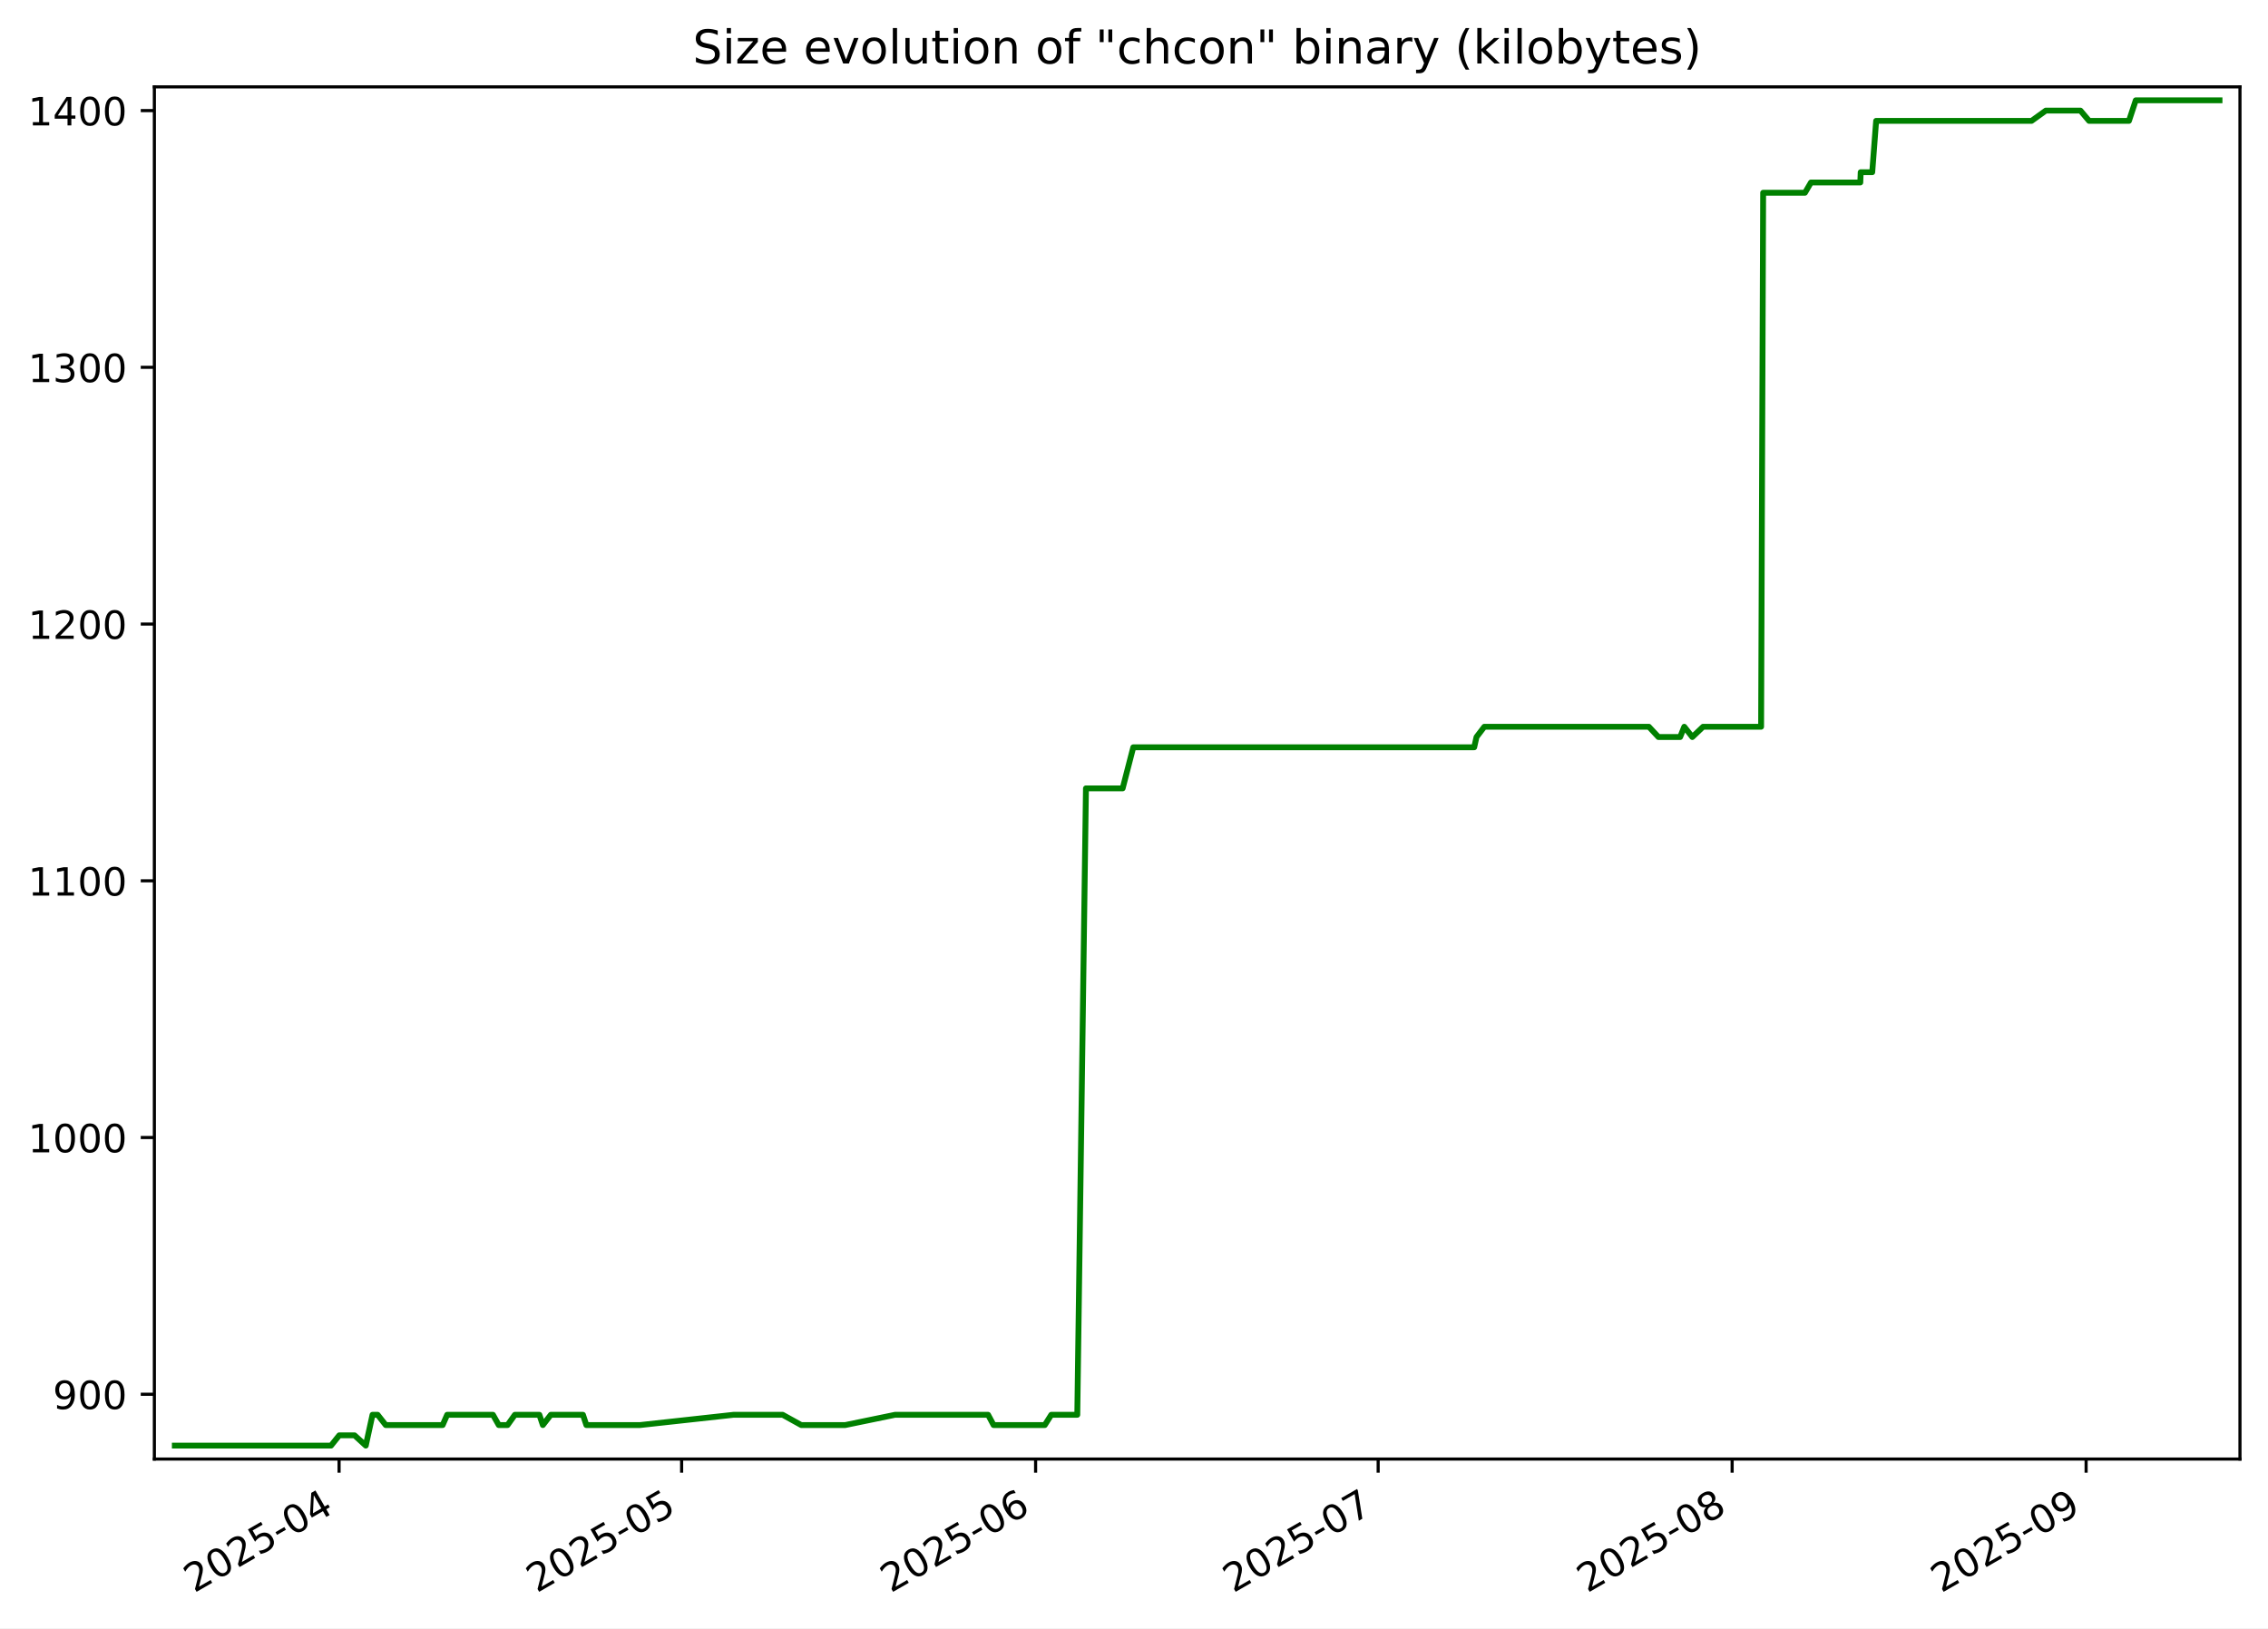
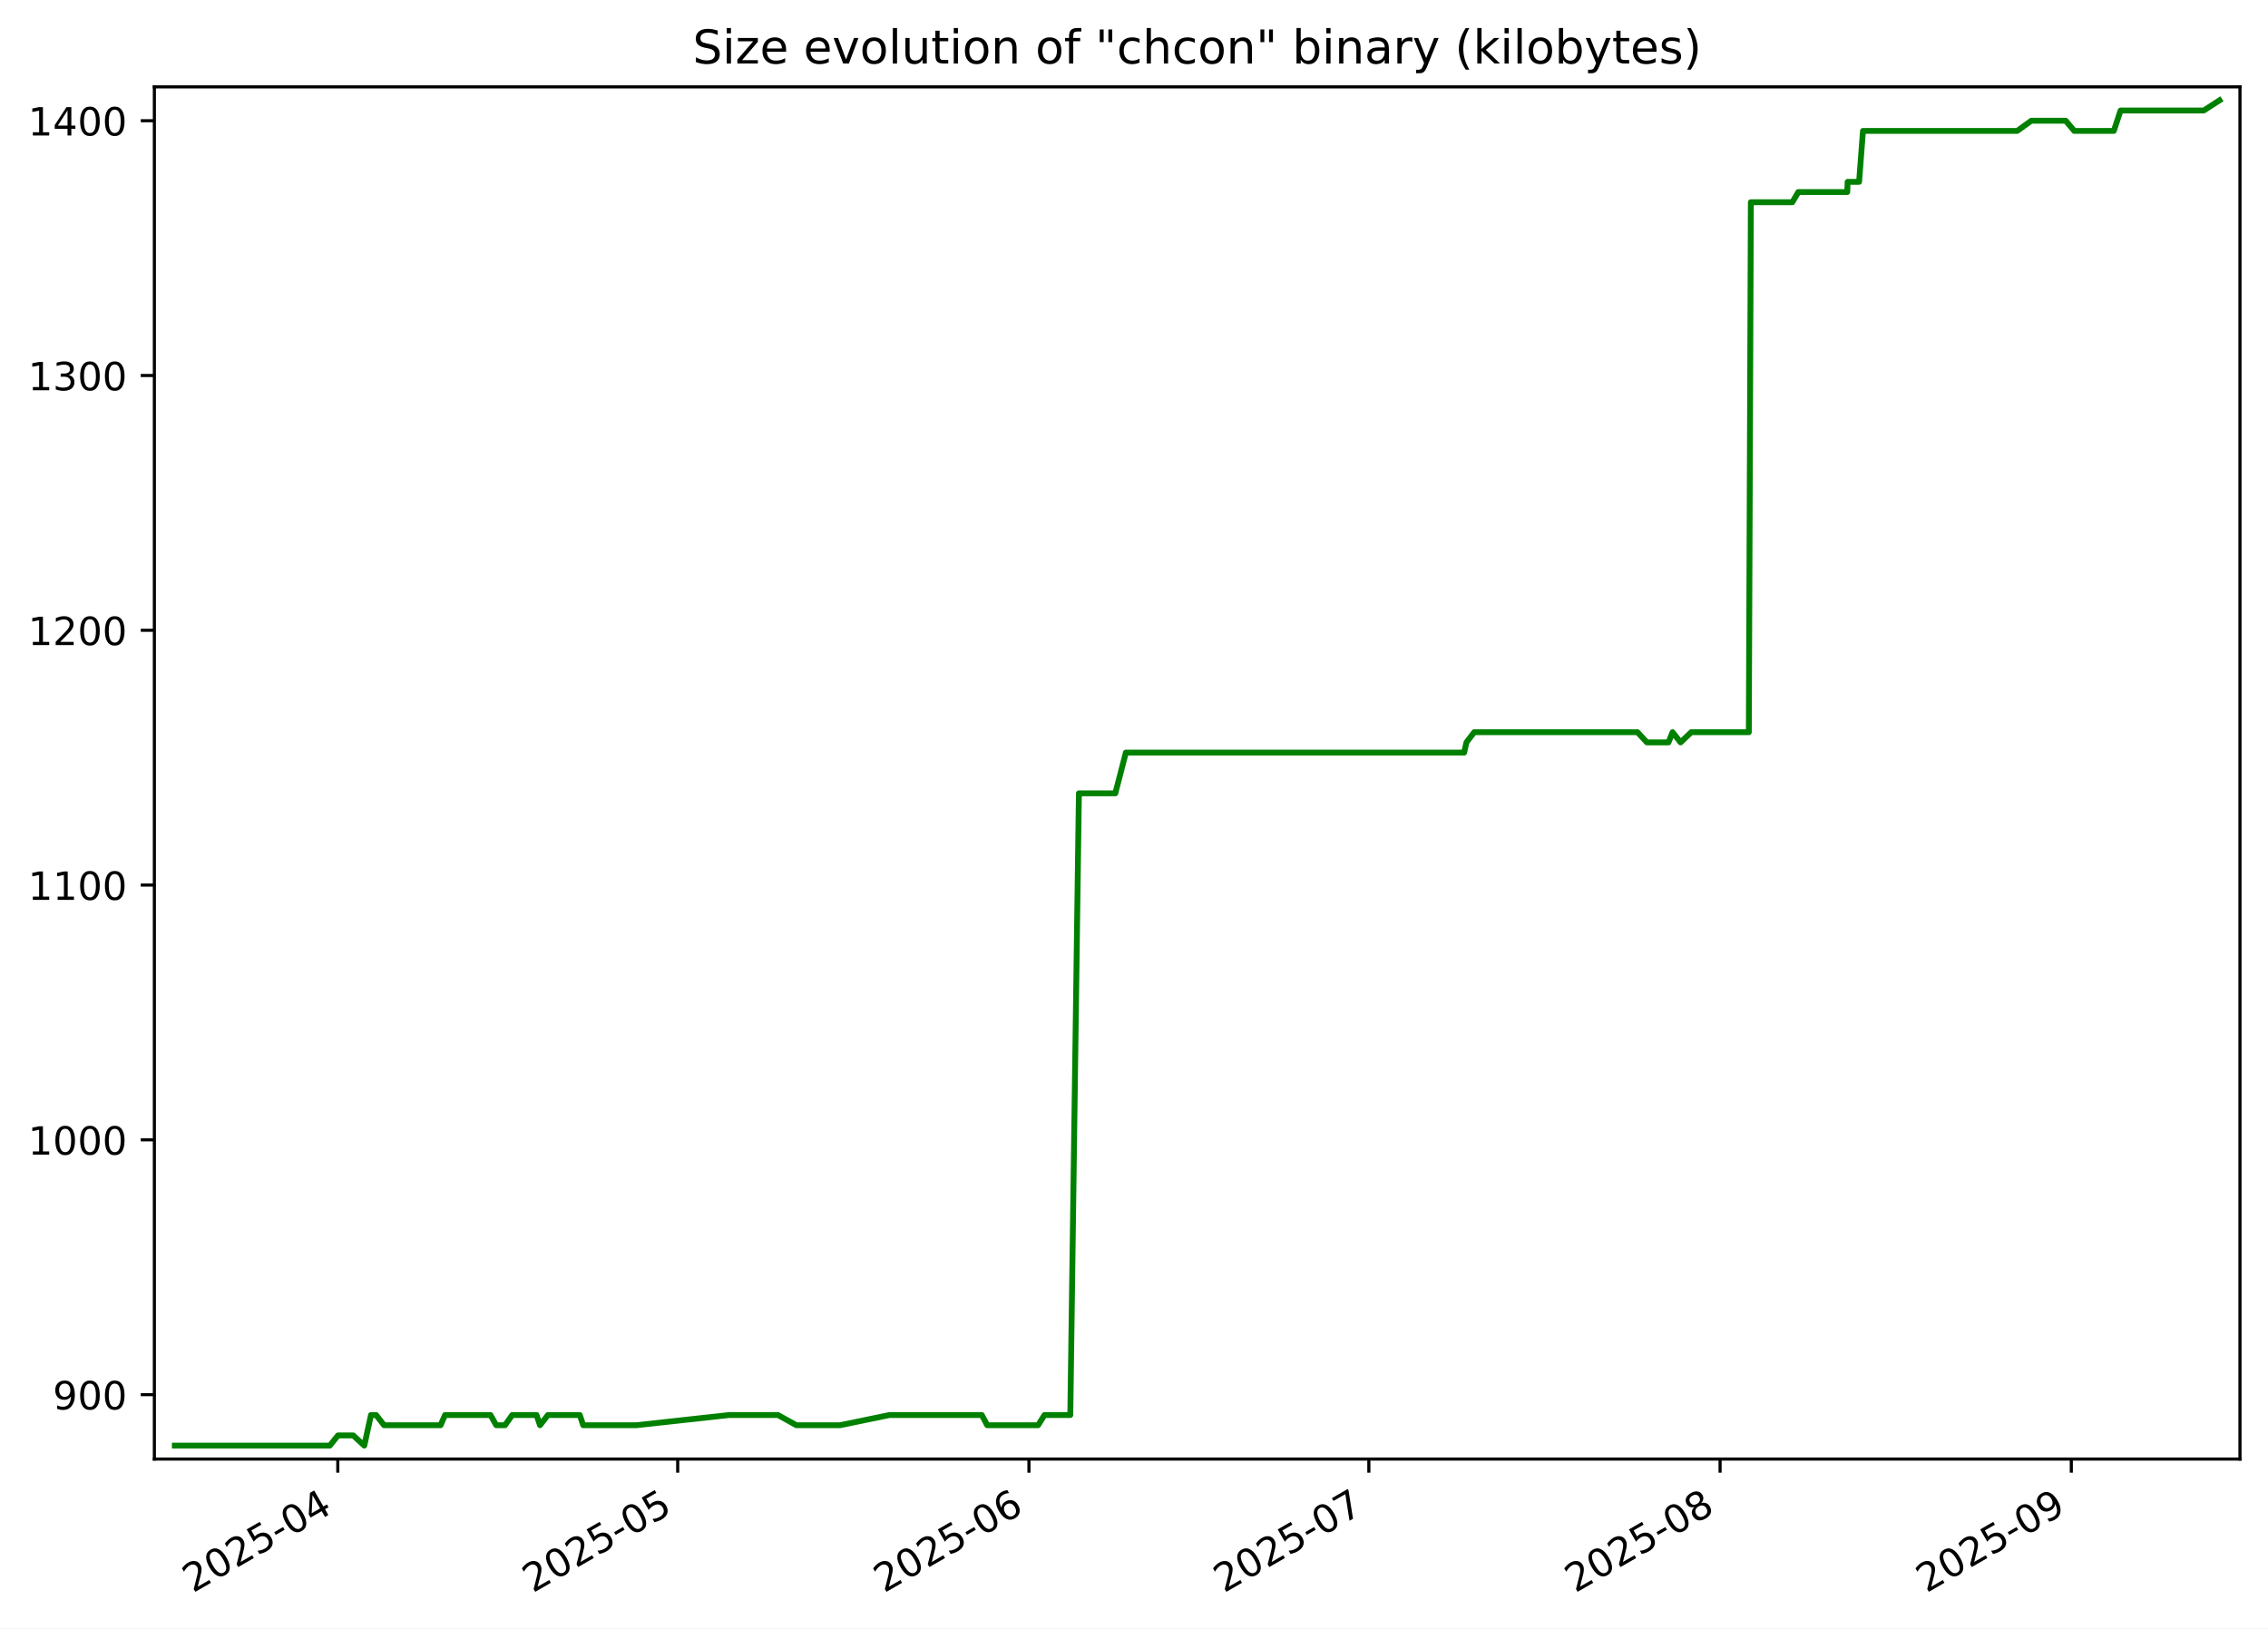
<svg xmlns="http://www.w3.org/2000/svg" xmlns:xlink="http://www.w3.org/1999/xlink" width="582.53pt" height="418.303pt" viewBox="0 0 582.53 418.303" version="1.1">
  <defs>
    <style type="text/css">*{stroke-linejoin: round; stroke-linecap: butt}</style>
  </defs>
  <g id="figure_1">
    <g id="patch_1">
      <path d="M -0 418.303  L 582.53 418.303  L 582.53 0  L -0 0  z " style="fill: #ffffff" />
    </g>
    <g id="axes_1">
      <g id="patch_2">
        <path d="M 39.65 374.83  L 575.33 374.83  L 575.33 22.318  L 39.65 22.318  z " style="fill: #ffffff" />
      </g>
      <g id="matplotlib.axis_1">
        <g id="xtick_1">
          <g id="line2d_1">
            <defs>
-               <path id="m29ad6b6b4d" d="M 0 0  L 0 3.5  " style="stroke: #000000; stroke-width: 0.8" />
+               <path id="m055e3869ca" d="M 0 0  L 0 3.5  " style="stroke: #000000; stroke-width: 0.8" />
            </defs>
            <g>
-               <use xlink:href="#m29ad6b6b4d" x="87.089" y="374.83" style="stroke: #000000; stroke-width: 0.8" />
+               <use xlink:href="#m055e3869ca" x="86.762" y="374.83" style="stroke: #000000; stroke-width: 0.8" />
            </g>
          </g>
          <g id="text_1">
-             <g transform="translate(49.86413 409.302) rotate(-30) scale(0.1 -0.1)">
+             <g transform="translate(49.53759 409.302) rotate(-30) scale(0.1 -0.1)">
              <defs>
                <path id="DejaVuSans-32" d="M 1228 531  L 3431 531  L 3431 0  L 469 0  L 469 531  Q 828 903 1448 1529  Q 2069 2156 2228 2338  Q 2531 2678 2651 2914  Q 2772 3150 2772 3378  Q 2772 3750 2511 3984  Q 2250 4219 1831 4219  Q 1534 4219 1204 4116  Q 875 4013 500 3803  L 500 4441  Q 881 4594 1212 4672  Q 1544 4750 1819 4750  Q 2544 4750 2975 4387  Q 3406 4025 3406 3419  Q 3406 3131 3298 2873  Q 3191 2616 2906 2266  Q 2828 2175 2409 1742  Q 1991 1309 1228 531  z " transform="scale(0.015625)" />
                <path id="DejaVuSans-30" d="M 2034 4250  Q 1547 4250 1301 3770  Q 1056 3291 1056 2328  Q 1056 1369 1301 889  Q 1547 409 2034 409  Q 2525 409 2770 889  Q 3016 1369 3016 2328  Q 3016 3291 2770 3770  Q 2525 4250 2034 4250  z M 2034 4750  Q 2819 4750 3233 4129  Q 3647 3509 3647 2328  Q 3647 1150 3233 529  Q 2819 -91 2034 -91  Q 1250 -91 836 529  Q 422 1150 422 2328  Q 422 3509 836 4129  Q 1250 4750 2034 4750  z " transform="scale(0.015625)" />
                <path id="DejaVuSans-35" d="M 691 4666  L 3169 4666  L 3169 4134  L 1269 4134  L 1269 2991  Q 1406 3038 1543 3061  Q 1681 3084 1819 3084  Q 2600 3084 3056 2656  Q 3513 2228 3513 1497  Q 3513 744 3044 326  Q 2575 -91 1722 -91  Q 1428 -91 1123 -41  Q 819 9 494 109  L 494 744  Q 775 591 1075 516  Q 1375 441 1709 441  Q 2250 441 2565 725  Q 2881 1009 2881 1497  Q 2881 1984 2565 2268  Q 2250 2553 1709 2553  Q 1456 2553 1204 2497  Q 953 2441 691 2322  L 691 4666  z " transform="scale(0.015625)" />
                <path id="DejaVuSans-2d" d="M 313 2009  L 1997 2009  L 1997 1497  L 313 1497  L 313 2009  z " transform="scale(0.015625)" />
                <path id="DejaVuSans-34" d="M 2419 4116  L 825 1625  L 2419 1625  L 2419 4116  z M 2253 4666  L 3047 4666  L 3047 1625  L 3713 1625  L 3713 1100  L 3047 1100  L 3047 0  L 2419 0  L 2419 1100  L 313 1100  L 313 1709  L 2253 4666  z " transform="scale(0.015625)" />
              </defs>
              <use xlink:href="#DejaVuSans-32" />
              <use xlink:href="#DejaVuSans-30" x="63.623" />
              <use xlink:href="#DejaVuSans-32" x="127.246" />
              <use xlink:href="#DejaVuSans-35" x="190.869" />
              <use xlink:href="#DejaVuSans-2d" x="254.492" />
              <use xlink:href="#DejaVuSans-30" x="290.576" />
              <use xlink:href="#DejaVuSans-34" x="354.199" />
            </g>
          </g>
        </g>
        <g id="xtick_2">
          <g id="line2d_2">
            <g>
-               <use xlink:href="#m29ad6b6b4d" x="175.074" y="374.83" style="stroke: #000000; stroke-width: 0.8" />
+               <use xlink:href="#m055e3869ca" x="174.066" y="374.83" style="stroke: #000000; stroke-width: 0.8" />
            </g>
          </g>
          <g id="text_2">
-             <g transform="translate(137.8491 409.302) rotate(-30) scale(0.1 -0.1)">
+             <g transform="translate(136.8415 409.302) rotate(-30) scale(0.1 -0.1)">
              <use xlink:href="#DejaVuSans-32" />
              <use xlink:href="#DejaVuSans-30" x="63.623" />
              <use xlink:href="#DejaVuSans-32" x="127.246" />
              <use xlink:href="#DejaVuSans-35" x="190.869" />
              <use xlink:href="#DejaVuSans-2d" x="254.492" />
              <use xlink:href="#DejaVuSans-30" x="290.576" />
              <use xlink:href="#DejaVuSans-35" x="354.199" />
            </g>
          </g>
        </g>
        <g id="xtick_3">
          <g id="line2d_3">
            <g>
-               <use xlink:href="#m29ad6b6b4d" x="265.992" y="374.83" style="stroke: #000000; stroke-width: 0.8" />
+               <use xlink:href="#m055e3869ca" x="264.28" y="374.83" style="stroke: #000000; stroke-width: 0.8" />
            </g>
          </g>
          <g id="text_3">
-             <g transform="translate(228.7669 409.302) rotate(-30) scale(0.1 -0.1)">
+             <g transform="translate(227.0556 409.302) rotate(-30) scale(0.1 -0.1)">
              <defs>
                <path id="DejaVuSans-36" d="M 2113 2584  Q 1688 2584 1439 2293  Q 1191 2003 1191 1497  Q 1191 994 1439 701  Q 1688 409 2113 409  Q 2538 409 2786 701  Q 3034 994 3034 1497  Q 3034 2003 2786 2293  Q 2538 2584 2113 2584  z M 3366 4563  L 3366 3988  Q 3128 4100 2886 4159  Q 2644 4219 2406 4219  Q 1781 4219 1451 3797  Q 1122 3375 1075 2522  Q 1259 2794 1537 2939  Q 1816 3084 2150 3084  Q 2853 3084 3261 2657  Q 3669 2231 3669 1497  Q 3669 778 3244 343  Q 2819 -91 2113 -91  Q 1303 -91 875 529  Q 447 1150 447 2328  Q 447 3434 972 4092  Q 1497 4750 2381 4750  Q 2619 4750 2861 4703  Q 3103 4656 3366 4563  z " transform="scale(0.015625)" />
              </defs>
              <use xlink:href="#DejaVuSans-32" />
              <use xlink:href="#DejaVuSans-30" x="63.623" />
              <use xlink:href="#DejaVuSans-32" x="127.246" />
              <use xlink:href="#DejaVuSans-35" x="190.869" />
              <use xlink:href="#DejaVuSans-2d" x="254.492" />
              <use xlink:href="#DejaVuSans-30" x="290.576" />
              <use xlink:href="#DejaVuSans-36" x="354.199" />
            </g>
          </g>
        </g>
        <g id="xtick_4">
          <g id="line2d_4">
            <g>
-               <use xlink:href="#m29ad6b6b4d" x="353.977" y="374.83" style="stroke: #000000; stroke-width: 0.8" />
+               <use xlink:href="#m055e3869ca" x="351.584" y="374.83" style="stroke: #000000; stroke-width: 0.8" />
            </g>
          </g>
          <g id="text_4">
-             <g transform="translate(316.7518 409.302) rotate(-30) scale(0.1 -0.1)">
+             <g transform="translate(314.3595 409.302) rotate(-30) scale(0.1 -0.1)">
              <defs>
                <path id="DejaVuSans-37" d="M 525 4666  L 3525 4666  L 3525 4397  L 1831 0  L 1172 0  L 2766 4134  L 525 4134  L 525 4666  z " transform="scale(0.015625)" />
              </defs>
              <use xlink:href="#DejaVuSans-32" />
              <use xlink:href="#DejaVuSans-30" x="63.623" />
              <use xlink:href="#DejaVuSans-32" x="127.246" />
              <use xlink:href="#DejaVuSans-35" x="190.869" />
              <use xlink:href="#DejaVuSans-2d" x="254.492" />
              <use xlink:href="#DejaVuSans-30" x="290.576" />
              <use xlink:href="#DejaVuSans-37" x="354.199" />
            </g>
          </g>
        </g>
        <g id="xtick_5">
          <g id="line2d_5">
            <g>
-               <use xlink:href="#m29ad6b6b4d" x="444.894" y="374.83" style="stroke: #000000; stroke-width: 0.8" />
+               <use xlink:href="#m055e3869ca" x="441.798" y="374.83" style="stroke: #000000; stroke-width: 0.8" />
            </g>
          </g>
          <g id="text_5">
-             <g transform="translate(407.6696 409.302) rotate(-30) scale(0.1 -0.1)">
+             <g transform="translate(404.5736 409.302) rotate(-30) scale(0.1 -0.1)">
              <defs>
                <path id="DejaVuSans-38" d="M 2034 2216  Q 1584 2216 1326 1975  Q 1069 1734 1069 1313  Q 1069 891 1326 650  Q 1584 409 2034 409  Q 2484 409 2743 651  Q 3003 894 3003 1313  Q 3003 1734 2745 1975  Q 2488 2216 2034 2216  z M 1403 2484  Q 997 2584 770 2862  Q 544 3141 544 3541  Q 544 4100 942 4425  Q 1341 4750 2034 4750  Q 2731 4750 3128 4425  Q 3525 4100 3525 3541  Q 3525 3141 3298 2862  Q 3072 2584 2669 2484  Q 3125 2378 3379 2068  Q 3634 1759 3634 1313  Q 3634 634 3220 271  Q 2806 -91 2034 -91  Q 1263 -91 848 271  Q 434 634 434 1313  Q 434 1759 690 2068  Q 947 2378 1403 2484  z M 1172 3481  Q 1172 3119 1398 2916  Q 1625 2713 2034 2713  Q 2441 2713 2670 2916  Q 2900 3119 2900 3481  Q 2900 3844 2670 4047  Q 2441 4250 2034 4250  Q 1625 4250 1398 4047  Q 1172 3844 1172 3481  z " transform="scale(0.015625)" />
              </defs>
              <use xlink:href="#DejaVuSans-32" />
              <use xlink:href="#DejaVuSans-30" x="63.623" />
              <use xlink:href="#DejaVuSans-32" x="127.246" />
              <use xlink:href="#DejaVuSans-35" x="190.869" />
              <use xlink:href="#DejaVuSans-2d" x="254.492" />
              <use xlink:href="#DejaVuSans-30" x="290.576" />
              <use xlink:href="#DejaVuSans-38" x="354.199" />
            </g>
          </g>
        </g>
        <g id="xtick_6">
          <g id="line2d_6">
            <g>
-               <use xlink:href="#m29ad6b6b4d" x="535.812" y="374.83" style="stroke: #000000; stroke-width: 0.8" />
+               <use xlink:href="#m055e3869ca" x="532.012" y="374.83" style="stroke: #000000; stroke-width: 0.8" />
            </g>
          </g>
          <g id="text_6">
-             <g transform="translate(498.5874 409.302) rotate(-30) scale(0.1 -0.1)">
+             <g transform="translate(494.7876 409.302) rotate(-30) scale(0.1 -0.1)">
              <defs>
                <path id="DejaVuSans-39" d="M 703 97  L 703 672  Q 941 559 1184 500  Q 1428 441 1663 441  Q 2288 441 2617 861  Q 2947 1281 2994 2138  Q 2813 1869 2534 1725  Q 2256 1581 1919 1581  Q 1219 1581 811 2004  Q 403 2428 403 3163  Q 403 3881 828 4315  Q 1253 4750 1959 4750  Q 2769 4750 3195 4129  Q 3622 3509 3622 2328  Q 3622 1225 3098 567  Q 2575 -91 1691 -91  Q 1453 -91 1209 -44  Q 966 3 703 97  z M 1959 2075  Q 2384 2075 2632 2365  Q 2881 2656 2881 3163  Q 2881 3666 2632 3958  Q 2384 4250 1959 4250  Q 1534 4250 1286 3958  Q 1038 3666 1038 3163  Q 1038 2656 1286 2365  Q 1534 2075 1959 2075  z " transform="scale(0.015625)" />
              </defs>
              <use xlink:href="#DejaVuSans-32" />
              <use xlink:href="#DejaVuSans-30" x="63.623" />
              <use xlink:href="#DejaVuSans-32" x="127.246" />
              <use xlink:href="#DejaVuSans-35" x="190.869" />
              <use xlink:href="#DejaVuSans-2d" x="254.492" />
              <use xlink:href="#DejaVuSans-30" x="290.576" />
              <use xlink:href="#DejaVuSans-39" x="354.199" />
            </g>
          </g>
        </g>
      </g>
      <g id="matplotlib.axis_2">
        <g id="ytick_1">
          <g id="line2d_7">
            <defs>
-               <path id="m26025cc950" d="M 0 0  L -3.5 0  " style="stroke: #000000; stroke-width: 0.8" />
+               <path id="mac7f06a000" d="M 0 0  L -3.5 0  " style="stroke: #000000; stroke-width: 0.8" />
            </defs>
            <g>
-               <use xlink:href="#m26025cc950" x="39.65" y="358.183" style="stroke: #000000; stroke-width: 0.8" />
+               <use xlink:href="#mac7f06a000" x="39.65" y="358.283" style="stroke: #000000; stroke-width: 0.8" />
            </g>
          </g>
          <g id="text_7">
-             <g transform="translate(13.5625 361.9825) scale(0.1 -0.1)">
+             <g transform="translate(13.5625 362.0824) scale(0.1 -0.1)">
              <use xlink:href="#DejaVuSans-39" />
              <use xlink:href="#DejaVuSans-30" x="63.623" />
              <use xlink:href="#DejaVuSans-30" x="127.246" />
            </g>
          </g>
        </g>
        <g id="ytick_2">
          <g id="line2d_8">
            <g>
-               <use xlink:href="#m26025cc950" x="39.65" y="292.229" style="stroke: #000000; stroke-width: 0.8" />
+               <use xlink:href="#mac7f06a000" x="39.65" y="292.829" style="stroke: #000000; stroke-width: 0.8" />
            </g>
          </g>
          <g id="text_8">
-             <g transform="translate(7.2 296.0283) scale(0.1 -0.1)">
+             <g transform="translate(7.2 296.6279) scale(0.1 -0.1)">
              <defs>
                <path id="DejaVuSans-31" d="M 794 531  L 1825 531  L 1825 4091  L 703 3866  L 703 4441  L 1819 4666  L 2450 4666  L 2450 531  L 3481 531  L 3481 0  L 794 0  L 794 531  z " transform="scale(0.015625)" />
              </defs>
              <use xlink:href="#DejaVuSans-31" />
              <use xlink:href="#DejaVuSans-30" x="63.623" />
              <use xlink:href="#DejaVuSans-30" x="127.246" />
              <use xlink:href="#DejaVuSans-30" x="190.869" />
            </g>
          </g>
        </g>
        <g id="ytick_3">
          <g id="line2d_9">
            <g>
-               <use xlink:href="#m26025cc950" x="39.65" y="226.275" style="stroke: #000000; stroke-width: 0.8" />
+               <use xlink:href="#mac7f06a000" x="39.65" y="227.374" style="stroke: #000000; stroke-width: 0.8" />
            </g>
          </g>
          <g id="text_9">
-             <g transform="translate(7.2 230.0741) scale(0.1 -0.1)">
+             <g transform="translate(7.2 231.1733) scale(0.1 -0.1)">
              <use xlink:href="#DejaVuSans-31" />
              <use xlink:href="#DejaVuSans-31" x="63.623" />
              <use xlink:href="#DejaVuSans-30" x="127.246" />
              <use xlink:href="#DejaVuSans-30" x="190.869" />
            </g>
          </g>
        </g>
        <g id="ytick_4">
          <g id="line2d_10">
            <g>
-               <use xlink:href="#m26025cc950" x="39.65" y="160.321" style="stroke: #000000; stroke-width: 0.8" />
+               <use xlink:href="#mac7f06a000" x="39.65" y="161.92" style="stroke: #000000; stroke-width: 0.8" />
            </g>
          </g>
          <g id="text_10">
-             <g transform="translate(7.2 164.1199) scale(0.1 -0.1)">
+             <g transform="translate(7.2 165.7188) scale(0.1 -0.1)">
              <use xlink:href="#DejaVuSans-31" />
              <use xlink:href="#DejaVuSans-32" x="63.623" />
              <use xlink:href="#DejaVuSans-30" x="127.246" />
              <use xlink:href="#DejaVuSans-30" x="190.869" />
            </g>
          </g>
        </g>
        <g id="ytick_5">
          <g id="line2d_11">
            <g>
-               <use xlink:href="#m26025cc950" x="39.65" y="94.366" style="stroke: #000000; stroke-width: 0.8" />
+               <use xlink:href="#mac7f06a000" x="39.65" y="96.465" style="stroke: #000000; stroke-width: 0.8" />
            </g>
          </g>
          <g id="text_11">
-             <g transform="translate(7.2 98.16571) scale(0.1 -0.1)">
+             <g transform="translate(7.2 100.2643) scale(0.1 -0.1)">
              <defs>
                <path id="DejaVuSans-33" d="M 2597 2516  Q 3050 2419 3304 2112  Q 3559 1806 3559 1356  Q 3559 666 3084 287  Q 2609 -91 1734 -91  Q 1441 -91 1130 -33  Q 819 25 488 141  L 488 750  Q 750 597 1062 519  Q 1375 441 1716 441  Q 2309 441 2620 675  Q 2931 909 2931 1356  Q 2931 1769 2642 2001  Q 2353 2234 1838 2234  L 1294 2234  L 1294 2753  L 1863 2753  Q 2328 2753 2575 2939  Q 2822 3125 2822 3475  Q 2822 3834 2567 4026  Q 2313 4219 1838 4219  Q 1578 4219 1281 4162  Q 984 4106 628 3988  L 628 4550  Q 988 4650 1302 4700  Q 1616 4750 1894 4750  Q 2613 4750 3031 4423  Q 3450 4097 3450 3541  Q 3450 3153 3228 2886  Q 3006 2619 2597 2516  z " transform="scale(0.015625)" />
              </defs>
              <use xlink:href="#DejaVuSans-31" />
              <use xlink:href="#DejaVuSans-33" x="63.623" />
              <use xlink:href="#DejaVuSans-30" x="127.246" />
              <use xlink:href="#DejaVuSans-30" x="190.869" />
            </g>
          </g>
        </g>
        <g id="ytick_6">
          <g id="line2d_12">
            <g>
-               <use xlink:href="#m26025cc950" x="39.65" y="28.412" style="stroke: #000000; stroke-width: 0.8" />
+               <use xlink:href="#mac7f06a000" x="39.65" y="31.01" style="stroke: #000000; stroke-width: 0.8" />
            </g>
          </g>
          <g id="text_12">
-             <g transform="translate(7.2 32.21151) scale(0.1 -0.1)">
+             <g transform="translate(7.2 34.80971) scale(0.1 -0.1)">
              <use xlink:href="#DejaVuSans-31" />
              <use xlink:href="#DejaVuSans-34" x="63.623" />
              <use xlink:href="#DejaVuSans-30" x="127.246" />
              <use xlink:href="#DejaVuSans-30" x="190.869" />
            </g>
          </g>
        </g>
      </g>
      <g id="line2d_13">
-         <path d="M 44.902 371.374  L 85.025 371.374  L 87.139 368.736  L 91.066 368.736  L 93.949 371.374  L 95.676 363.46  L 97.003 363.46  L 99.071 366.098  L 113.692 366.098  L 114.85 363.46  L 126.612 363.46  L 128.104 366.098  L 130.363 366.098  L 132.243 363.46  L 138.535 363.46  L 139.43 366.098  L 141.475 363.46  L 149.729 363.46  L 150.606 366.098  L 164.374 366.098  L 188.421 363.46  L 201.027 363.46  L 205.798 366.098  L 217.08 366.098  L 229.896 363.46  L 253.788 363.46  L 255.197 366.098  L 268.351 366.098  L 270.017 363.46  L 276.699 363.46  L 278.925 202.531  L 288.351 202.531  L 291.079 191.979  L 378.645 191.979  L 379.234 189.341  L 381.25 186.702  L 423.508 186.702  L 425.966 189.341  L 431.541 189.341  L 432.599 186.702  L 434.671 189.341  L 437.44 186.702  L 452.336 186.702  L 452.86 49.518  L 463.599 49.518  L 465.144 46.879  L 477.815 46.879  L 477.912 44.241  L 480.879 44.241  L 481.883 31.05  L 521.803 31.05  L 525.464 28.412  L 534.356 28.412  L 536.576 31.05  L 546.817 31.05  L 548.561 25.774  L 570.078 25.774  L 570.078 25.774  " clip-path="url(#p01e2e51fb1)" style="fill: none; stroke: #008000; stroke-width: 1.5; stroke-linecap: square" />
+         <path d="M 44.902 371.374  L 84.714 371.374  L 86.812 368.756  L 90.708 368.756  L 93.569 371.374  L 95.283 363.52  L 96.6 363.52  L 98.652 366.138  L 113.159 366.138  L 114.308 363.52  L 125.98 363.52  L 127.46 366.138  L 129.702 366.138  L 131.567 363.52  L 137.81 363.52  L 138.698 366.138  L 140.727 363.52  L 148.918 363.52  L 149.788 366.138  L 163.449 366.138  L 187.31 363.52  L 199.818 363.52  L 204.552 366.138  L 215.748 366.138  L 228.464 363.52  L 252.171 363.52  L 253.569 366.138  L 266.621 366.138  L 268.275 363.52  L 274.904 363.52  L 277.114 203.81  L 286.467 203.81  L 289.174 193.338  L 376.062 193.338  L 376.646 190.72  L 378.647 188.101  L 420.578 188.101  L 423.016 190.72  L 428.549 190.72  L 429.599 188.101  L 431.654 190.72  L 434.402 188.101  L 449.183 188.101  L 449.702 51.956  L 460.358 51.956  L 461.891 49.338  L 474.465 49.338  L 474.561 46.72  L 477.505 46.72  L 478.501 33.629  L 518.112 33.629  L 521.744 31.01  L 530.568 31.01  L 532.77 33.629  L 542.932 33.629  L 544.662 28.392  L 566.013 28.392  L 570.078 25.774  L 570.078 25.774  " clip-path="url(#pdf6ed51a90)" style="fill: none; stroke: #008000; stroke-width: 1.5; stroke-linecap: square" />
      </g>
      <g id="patch_3">
        <path d="M 39.65 374.83  L 39.65 22.318  " style="fill: none; stroke: #000000; stroke-width: 0.8; stroke-linejoin: miter; stroke-linecap: square" />
      </g>
      <g id="patch_4">
        <path d="M 575.33 374.83  L 575.33 22.318  " style="fill: none; stroke: #000000; stroke-width: 0.8; stroke-linejoin: miter; stroke-linecap: square" />
      </g>
      <g id="patch_5">
        <path d="M 39.65 374.83  L 575.33 374.83  " style="fill: none; stroke: #000000; stroke-width: 0.8; stroke-linejoin: miter; stroke-linecap: square" />
      </g>
      <g id="patch_6">
        <path d="M 39.65 22.318  L 575.33 22.318  " style="fill: none; stroke: #000000; stroke-width: 0.8; stroke-linejoin: miter; stroke-linecap: square" />
      </g>
      <g id="text_13">
        <g transform="translate(177.92 16.31812) scale(0.12 -0.12)">
          <defs>
            <path id="DejaVuSans-53" d="M 3425 4513  L 3425 3897  Q 3066 4069 2747 4153  Q 2428 4238 2131 4238  Q 1616 4238 1336 4038  Q 1056 3838 1056 3469  Q 1056 3159 1242 3001  Q 1428 2844 1947 2747  L 2328 2669  Q 3034 2534 3370 2195  Q 3706 1856 3706 1288  Q 3706 609 3251 259  Q 2797 -91 1919 -91  Q 1588 -91 1214 -16  Q 841 59 441 206  L 441 856  Q 825 641 1194 531  Q 1563 422 1919 422  Q 2459 422 2753 634  Q 3047 847 3047 1241  Q 3047 1584 2836 1778  Q 2625 1972 2144 2069  L 1759 2144  Q 1053 2284 737 2584  Q 422 2884 422 3419  Q 422 4038 858 4394  Q 1294 4750 2059 4750  Q 2388 4750 2728 4690  Q 3069 4631 3425 4513  z " transform="scale(0.015625)" />
            <path id="DejaVuSans-69" d="M 603 3500  L 1178 3500  L 1178 0  L 603 0  L 603 3500  z M 603 4863  L 1178 4863  L 1178 4134  L 603 4134  L 603 4863  z " transform="scale(0.015625)" />
            <path id="DejaVuSans-7a" d="M 353 3500  L 3084 3500  L 3084 2975  L 922 459  L 3084 459  L 3084 0  L 275 0  L 275 525  L 2438 3041  L 353 3041  L 353 3500  z " transform="scale(0.015625)" />
            <path id="DejaVuSans-65" d="M 3597 1894  L 3597 1613  L 953 1613  Q 991 1019 1311 708  Q 1631 397 2203 397  Q 2534 397 2845 478  Q 3156 559 3463 722  L 3463 178  Q 3153 47 2828 -22  Q 2503 -91 2169 -91  Q 1331 -91 842 396  Q 353 884 353 1716  Q 353 2575 817 3079  Q 1281 3584 2069 3584  Q 2775 3584 3186 3129  Q 3597 2675 3597 1894  z M 3022 2063  Q 3016 2534 2758 2815  Q 2500 3097 2075 3097  Q 1594 3097 1305 2825  Q 1016 2553 972 2059  L 3022 2063  z " transform="scale(0.015625)" />
            <path id="DejaVuSans-20" transform="scale(0.015625)" />
            <path id="DejaVuSans-76" d="M 191 3500  L 800 3500  L 1894 563  L 2988 3500  L 3597 3500  L 2284 0  L 1503 0  L 191 3500  z " transform="scale(0.015625)" />
            <path id="DejaVuSans-6f" d="M 1959 3097  Q 1497 3097 1228 2736  Q 959 2375 959 1747  Q 959 1119 1226 758  Q 1494 397 1959 397  Q 2419 397 2687 759  Q 2956 1122 2956 1747  Q 2956 2369 2687 2733  Q 2419 3097 1959 3097  z M 1959 3584  Q 2709 3584 3137 3096  Q 3566 2609 3566 1747  Q 3566 888 3137 398  Q 2709 -91 1959 -91  Q 1206 -91 779 398  Q 353 888 353 1747  Q 353 2609 779 3096  Q 1206 3584 1959 3584  z " transform="scale(0.015625)" />
            <path id="DejaVuSans-6c" d="M 603 4863  L 1178 4863  L 1178 0  L 603 0  L 603 4863  z " transform="scale(0.015625)" />
            <path id="DejaVuSans-75" d="M 544 1381  L 544 3500  L 1119 3500  L 1119 1403  Q 1119 906 1312 657  Q 1506 409 1894 409  Q 2359 409 2629 706  Q 2900 1003 2900 1516  L 2900 3500  L 3475 3500  L 3475 0  L 2900 0  L 2900 538  Q 2691 219 2414 64  Q 2138 -91 1772 -91  Q 1169 -91 856 284  Q 544 659 544 1381  z M 1991 3584  L 1991 3584  z " transform="scale(0.015625)" />
            <path id="DejaVuSans-74" d="M 1172 4494  L 1172 3500  L 2356 3500  L 2356 3053  L 1172 3053  L 1172 1153  Q 1172 725 1289 603  Q 1406 481 1766 481  L 2356 481  L 2356 0  L 1766 0  Q 1100 0 847 248  Q 594 497 594 1153  L 594 3053  L 172 3053  L 172 3500  L 594 3500  L 594 4494  L 1172 4494  z " transform="scale(0.015625)" />
            <path id="DejaVuSans-6e" d="M 3513 2113  L 3513 0  L 2938 0  L 2938 2094  Q 2938 2591 2744 2837  Q 2550 3084 2163 3084  Q 1697 3084 1428 2787  Q 1159 2491 1159 1978  L 1159 0  L 581 0  L 581 3500  L 1159 3500  L 1159 2956  Q 1366 3272 1645 3428  Q 1925 3584 2291 3584  Q 2894 3584 3203 3211  Q 3513 2838 3513 2113  z " transform="scale(0.015625)" />
            <path id="DejaVuSans-66" d="M 2375 4863  L 2375 4384  L 1825 4384  Q 1516 4384 1395 4259  Q 1275 4134 1275 3809  L 1275 3500  L 2222 3500  L 2222 3053  L 1275 3053  L 1275 0  L 697 0  L 697 3053  L 147 3053  L 147 3500  L 697 3500  L 697 3744  Q 697 4328 969 4595  Q 1241 4863 1831 4863  L 2375 4863  z " transform="scale(0.015625)" />
            <path id="DejaVuSans-22" d="M 1147 4666  L 1147 2931  L 616 2931  L 616 4666  L 1147 4666  z M 2328 4666  L 2328 2931  L 1797 2931  L 1797 4666  L 2328 4666  z " transform="scale(0.015625)" />
            <path id="DejaVuSans-63" d="M 3122 3366  L 3122 2828  Q 2878 2963 2633 3030  Q 2388 3097 2138 3097  Q 1578 3097 1268 2742  Q 959 2388 959 1747  Q 959 1106 1268 751  Q 1578 397 2138 397  Q 2388 397 2633 464  Q 2878 531 3122 666  L 3122 134  Q 2881 22 2623 -34  Q 2366 -91 2075 -91  Q 1284 -91 818 406  Q 353 903 353 1747  Q 353 2603 823 3093  Q 1294 3584 2113 3584  Q 2378 3584 2631 3529  Q 2884 3475 3122 3366  z " transform="scale(0.015625)" />
            <path id="DejaVuSans-68" d="M 3513 2113  L 3513 0  L 2938 0  L 2938 2094  Q 2938 2591 2744 2837  Q 2550 3084 2163 3084  Q 1697 3084 1428 2787  Q 1159 2491 1159 1978  L 1159 0  L 581 0  L 581 4863  L 1159 4863  L 1159 2956  Q 1366 3272 1645 3428  Q 1925 3584 2291 3584  Q 2894 3584 3203 3211  Q 3513 2838 3513 2113  z " transform="scale(0.015625)" />
            <path id="DejaVuSans-62" d="M 3116 1747  Q 3116 2381 2855 2742  Q 2594 3103 2138 3103  Q 1681 3103 1420 2742  Q 1159 2381 1159 1747  Q 1159 1113 1420 752  Q 1681 391 2138 391  Q 2594 391 2855 752  Q 3116 1113 3116 1747  z M 1159 2969  Q 1341 3281 1617 3432  Q 1894 3584 2278 3584  Q 2916 3584 3314 3078  Q 3713 2572 3713 1747  Q 3713 922 3314 415  Q 2916 -91 2278 -91  Q 1894 -91 1617 61  Q 1341 213 1159 525  L 1159 0  L 581 0  L 581 4863  L 1159 4863  L 1159 2969  z " transform="scale(0.015625)" />
            <path id="DejaVuSans-61" d="M 2194 1759  Q 1497 1759 1228 1600  Q 959 1441 959 1056  Q 959 750 1161 570  Q 1363 391 1709 391  Q 2188 391 2477 730  Q 2766 1069 2766 1631  L 2766 1759  L 2194 1759  z M 3341 1997  L 3341 0  L 2766 0  L 2766 531  Q 2569 213 2275 61  Q 1981 -91 1556 -91  Q 1019 -91 701 211  Q 384 513 384 1019  Q 384 1609 779 1909  Q 1175 2209 1959 2209  L 2766 2209  L 2766 2266  Q 2766 2663 2505 2880  Q 2244 3097 1772 3097  Q 1472 3097 1187 3025  Q 903 2953 641 2809  L 641 3341  Q 956 3463 1253 3523  Q 1550 3584 1831 3584  Q 2591 3584 2966 3190  Q 3341 2797 3341 1997  z " transform="scale(0.015625)" />
            <path id="DejaVuSans-72" d="M 2631 2963  Q 2534 3019 2420 3045  Q 2306 3072 2169 3072  Q 1681 3072 1420 2755  Q 1159 2438 1159 1844  L 1159 0  L 581 0  L 581 3500  L 1159 3500  L 1159 2956  Q 1341 3275 1631 3429  Q 1922 3584 2338 3584  Q 2397 3584 2469 3576  Q 2541 3569 2628 3553  L 2631 2963  z " transform="scale(0.015625)" />
            <path id="DejaVuSans-79" d="M 2059 -325  Q 1816 -950 1584 -1140  Q 1353 -1331 966 -1331  L 506 -1331  L 506 -850  L 844 -850  Q 1081 -850 1212 -737  Q 1344 -625 1503 -206  L 1606 56  L 191 3500  L 800 3500  L 1894 763  L 2988 3500  L 3597 3500  L 2059 -325  z " transform="scale(0.015625)" />
            <path id="DejaVuSans-28" d="M 1984 4856  Q 1566 4138 1362 3434  Q 1159 2731 1159 2009  Q 1159 1288 1364 580  Q 1569 -128 1984 -844  L 1484 -844  Q 1016 -109 783 600  Q 550 1309 550 2009  Q 550 2706 781 3412  Q 1013 4119 1484 4856  L 1984 4856  z " transform="scale(0.015625)" />
            <path id="DejaVuSans-6b" d="M 581 4863  L 1159 4863  L 1159 1991  L 2875 3500  L 3609 3500  L 1753 1863  L 3688 0  L 2938 0  L 1159 1709  L 1159 0  L 581 0  L 581 4863  z " transform="scale(0.015625)" />
            <path id="DejaVuSans-73" d="M 2834 3397  L 2834 2853  Q 2591 2978 2328 3040  Q 2066 3103 1784 3103  Q 1356 3103 1142 2972  Q 928 2841 928 2578  Q 928 2378 1081 2264  Q 1234 2150 1697 2047  L 1894 2003  Q 2506 1872 2764 1633  Q 3022 1394 3022 966  Q 3022 478 2636 193  Q 2250 -91 1575 -91  Q 1294 -91 989 -36  Q 684 19 347 128  L 347 722  Q 666 556 975 473  Q 1284 391 1588 391  Q 1994 391 2212 530  Q 2431 669 2431 922  Q 2431 1156 2273 1281  Q 2116 1406 1581 1522  L 1381 1569  Q 847 1681 609 1914  Q 372 2147 372 2553  Q 372 3047 722 3315  Q 1072 3584 1716 3584  Q 2034 3584 2315 3537  Q 2597 3491 2834 3397  z " transform="scale(0.015625)" />
            <path id="DejaVuSans-29" d="M 513 4856  L 1013 4856  Q 1481 4119 1714 3412  Q 1947 2706 1947 2009  Q 1947 1309 1714 600  Q 1481 -109 1013 -844  L 513 -844  Q 928 -128 1133 580  Q 1338 1288 1338 2009  Q 1338 2731 1133 3434  Q 928 4138 513 4856  z " transform="scale(0.015625)" />
          </defs>
          <use xlink:href="#DejaVuSans-53" />
          <use xlink:href="#DejaVuSans-69" x="63.477" />
          <use xlink:href="#DejaVuSans-7a" x="91.26" />
          <use xlink:href="#DejaVuSans-65" x="143.75" />
          <use xlink:href="#DejaVuSans-20" x="205.273" />
          <use xlink:href="#DejaVuSans-65" x="237.061" />
          <use xlink:href="#DejaVuSans-76" x="298.584" />
          <use xlink:href="#DejaVuSans-6f" x="357.764" />
          <use xlink:href="#DejaVuSans-6c" x="418.945" />
          <use xlink:href="#DejaVuSans-75" x="446.729" />
          <use xlink:href="#DejaVuSans-74" x="510.107" />
          <use xlink:href="#DejaVuSans-69" x="549.316" />
          <use xlink:href="#DejaVuSans-6f" x="577.1" />
          <use xlink:href="#DejaVuSans-6e" x="638.281" />
          <use xlink:href="#DejaVuSans-20" x="701.66" />
          <use xlink:href="#DejaVuSans-6f" x="733.447" />
          <use xlink:href="#DejaVuSans-66" x="794.629" />
          <use xlink:href="#DejaVuSans-20" x="829.834" />
          <use xlink:href="#DejaVuSans-22" x="861.621" />
          <use xlink:href="#DejaVuSans-63" x="907.617" />
          <use xlink:href="#DejaVuSans-68" x="962.598" />
          <use xlink:href="#DejaVuSans-63" x="1025.977" />
          <use xlink:href="#DejaVuSans-6f" x="1080.957" />
          <use xlink:href="#DejaVuSans-6e" x="1142.139" />
          <use xlink:href="#DejaVuSans-22" x="1205.518" />
          <use xlink:href="#DejaVuSans-20" x="1251.514" />
          <use xlink:href="#DejaVuSans-62" x="1283.301" />
          <use xlink:href="#DejaVuSans-69" x="1346.777" />
          <use xlink:href="#DejaVuSans-6e" x="1374.561" />
          <use xlink:href="#DejaVuSans-61" x="1437.939" />
          <use xlink:href="#DejaVuSans-72" x="1499.219" />
          <use xlink:href="#DejaVuSans-79" x="1540.332" />
          <use xlink:href="#DejaVuSans-20" x="1599.512" />
          <use xlink:href="#DejaVuSans-28" x="1631.299" />
          <use xlink:href="#DejaVuSans-6b" x="1670.312" />
          <use xlink:href="#DejaVuSans-69" x="1728.223" />
          <use xlink:href="#DejaVuSans-6c" x="1756.006" />
          <use xlink:href="#DejaVuSans-6f" x="1783.789" />
          <use xlink:href="#DejaVuSans-62" x="1844.971" />
          <use xlink:href="#DejaVuSans-79" x="1908.447" />
          <use xlink:href="#DejaVuSans-74" x="1967.627" />
          <use xlink:href="#DejaVuSans-65" x="2006.836" />
          <use xlink:href="#DejaVuSans-73" x="2068.359" />
          <use xlink:href="#DejaVuSans-29" x="2120.459" />
        </g>
      </g>
    </g>
  </g>
  <defs>
-     <clipPath id="p01e2e51fb1">
+     <clipPath id="pdf6ed51a90">
      <rect x="39.65" y="22.318" width="535.68" height="352.512" />
    </clipPath>
  </defs>
</svg>
